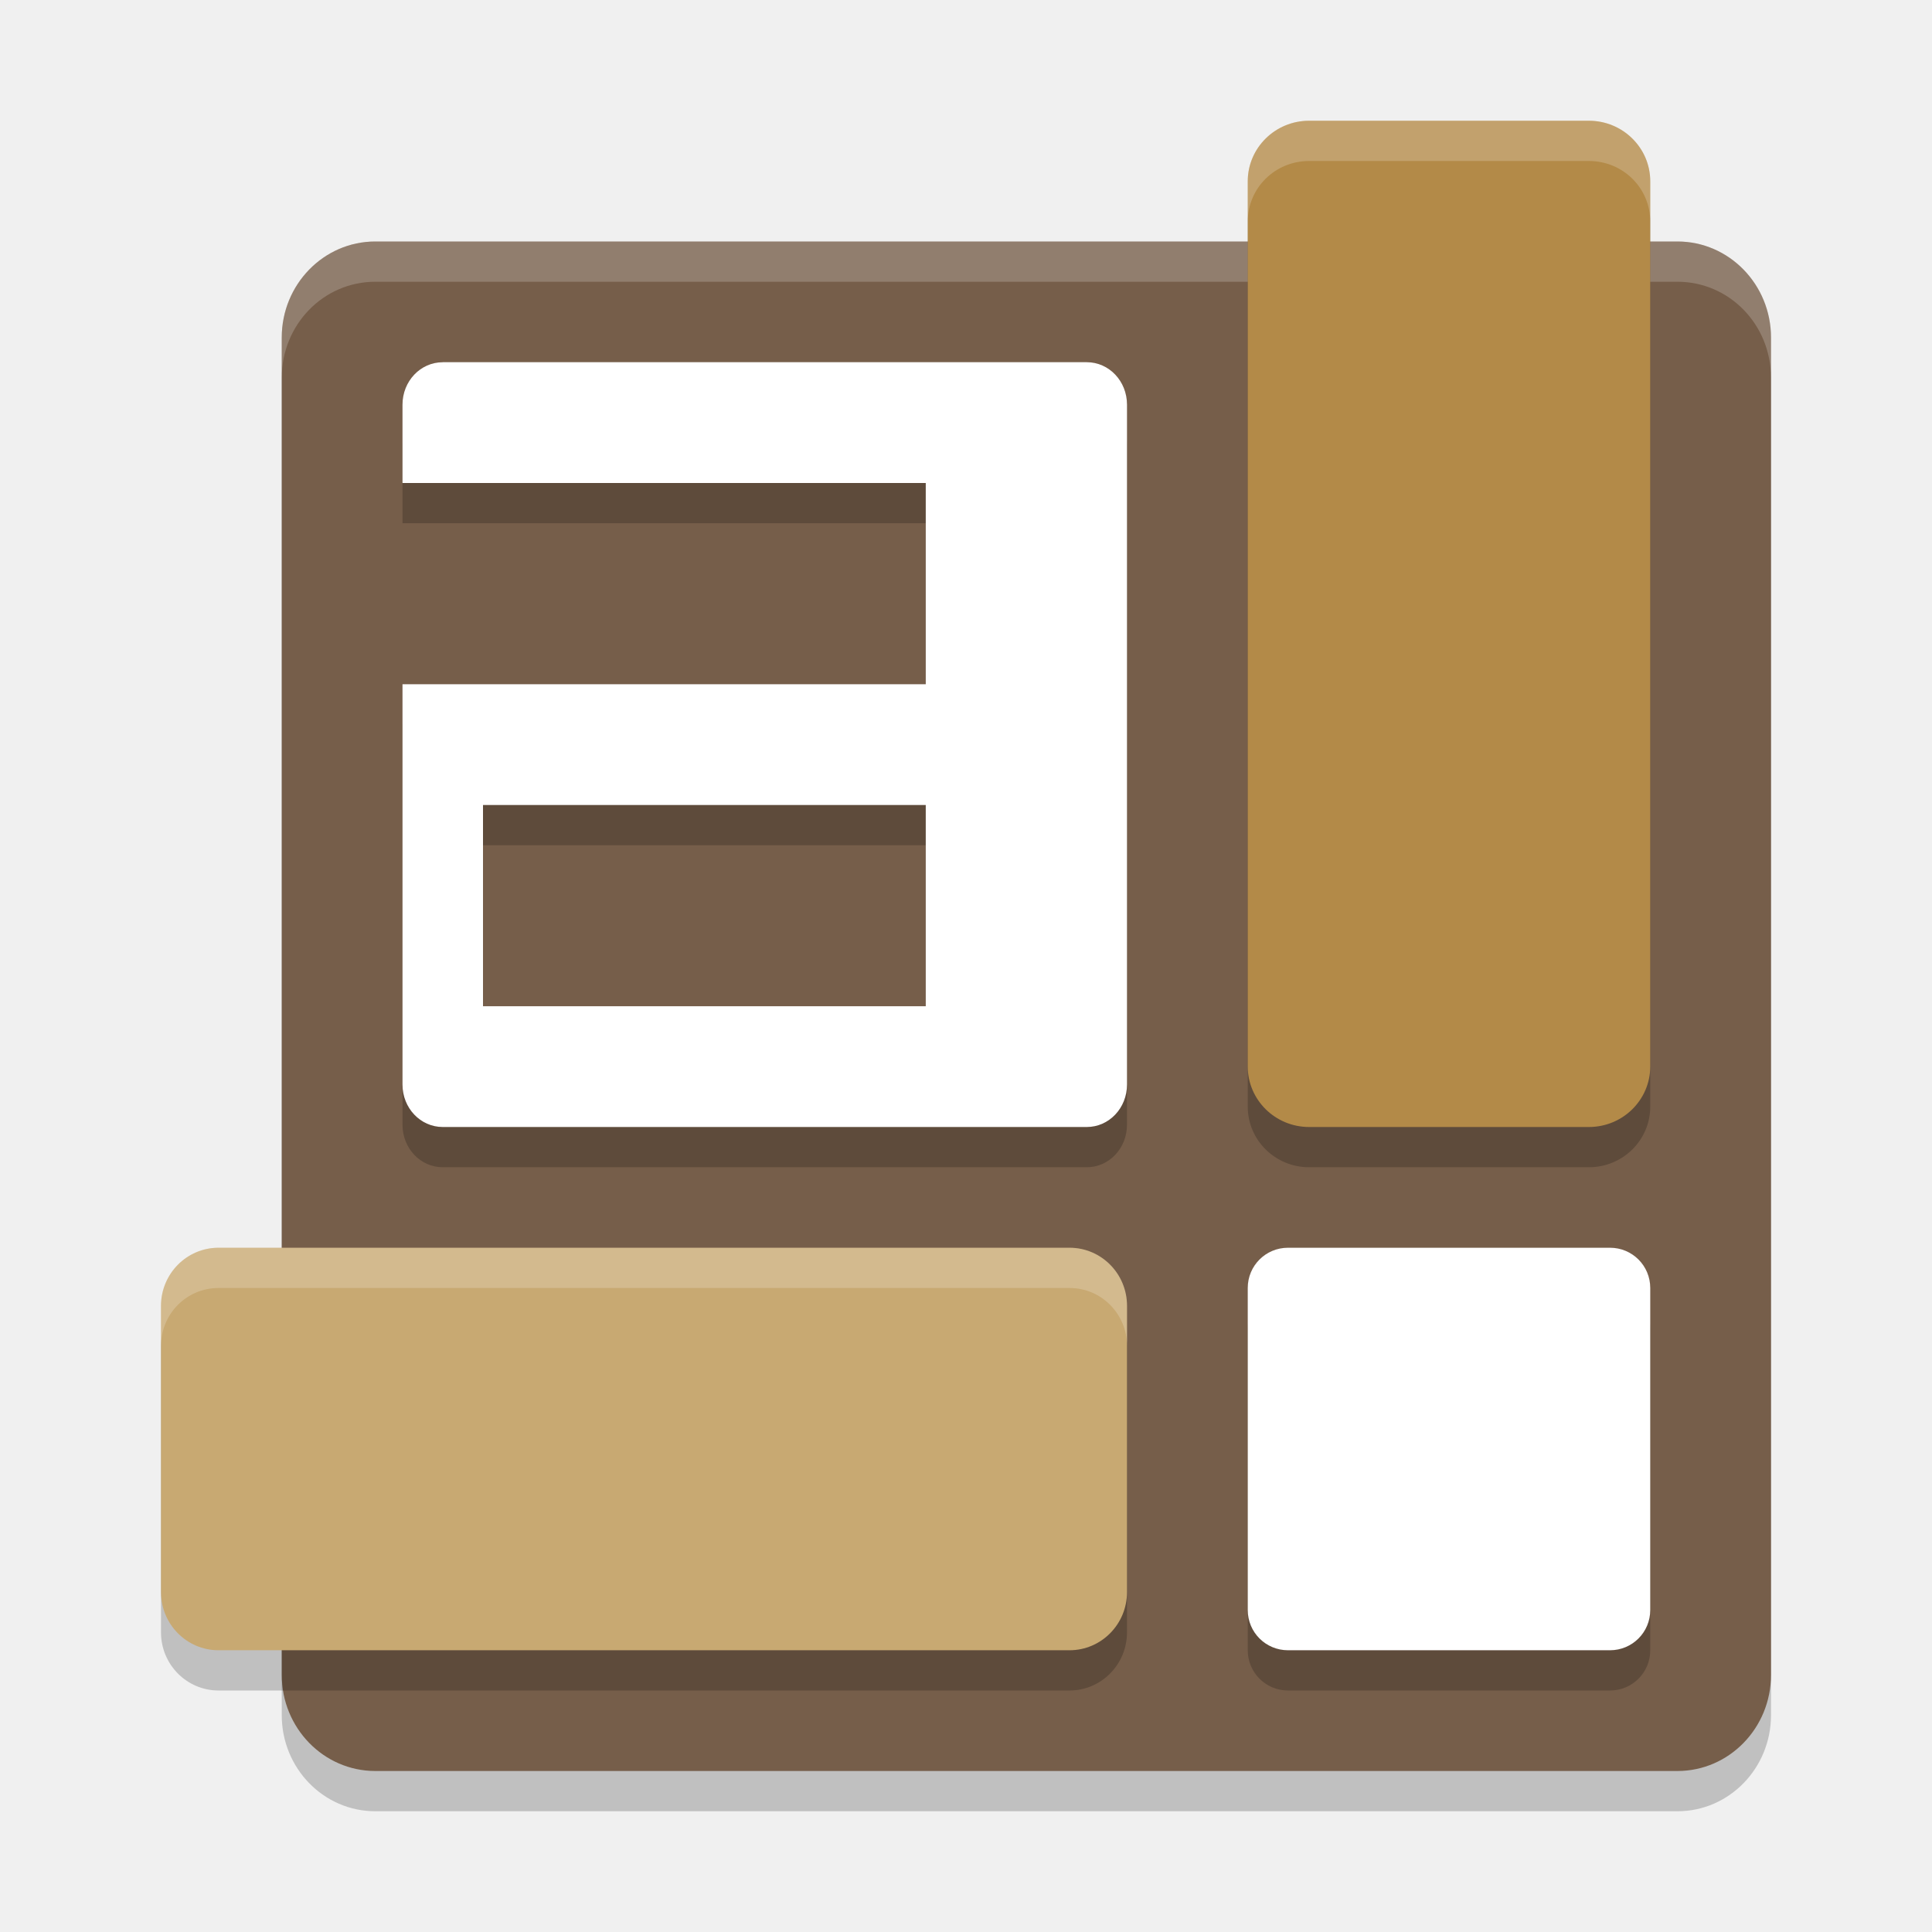
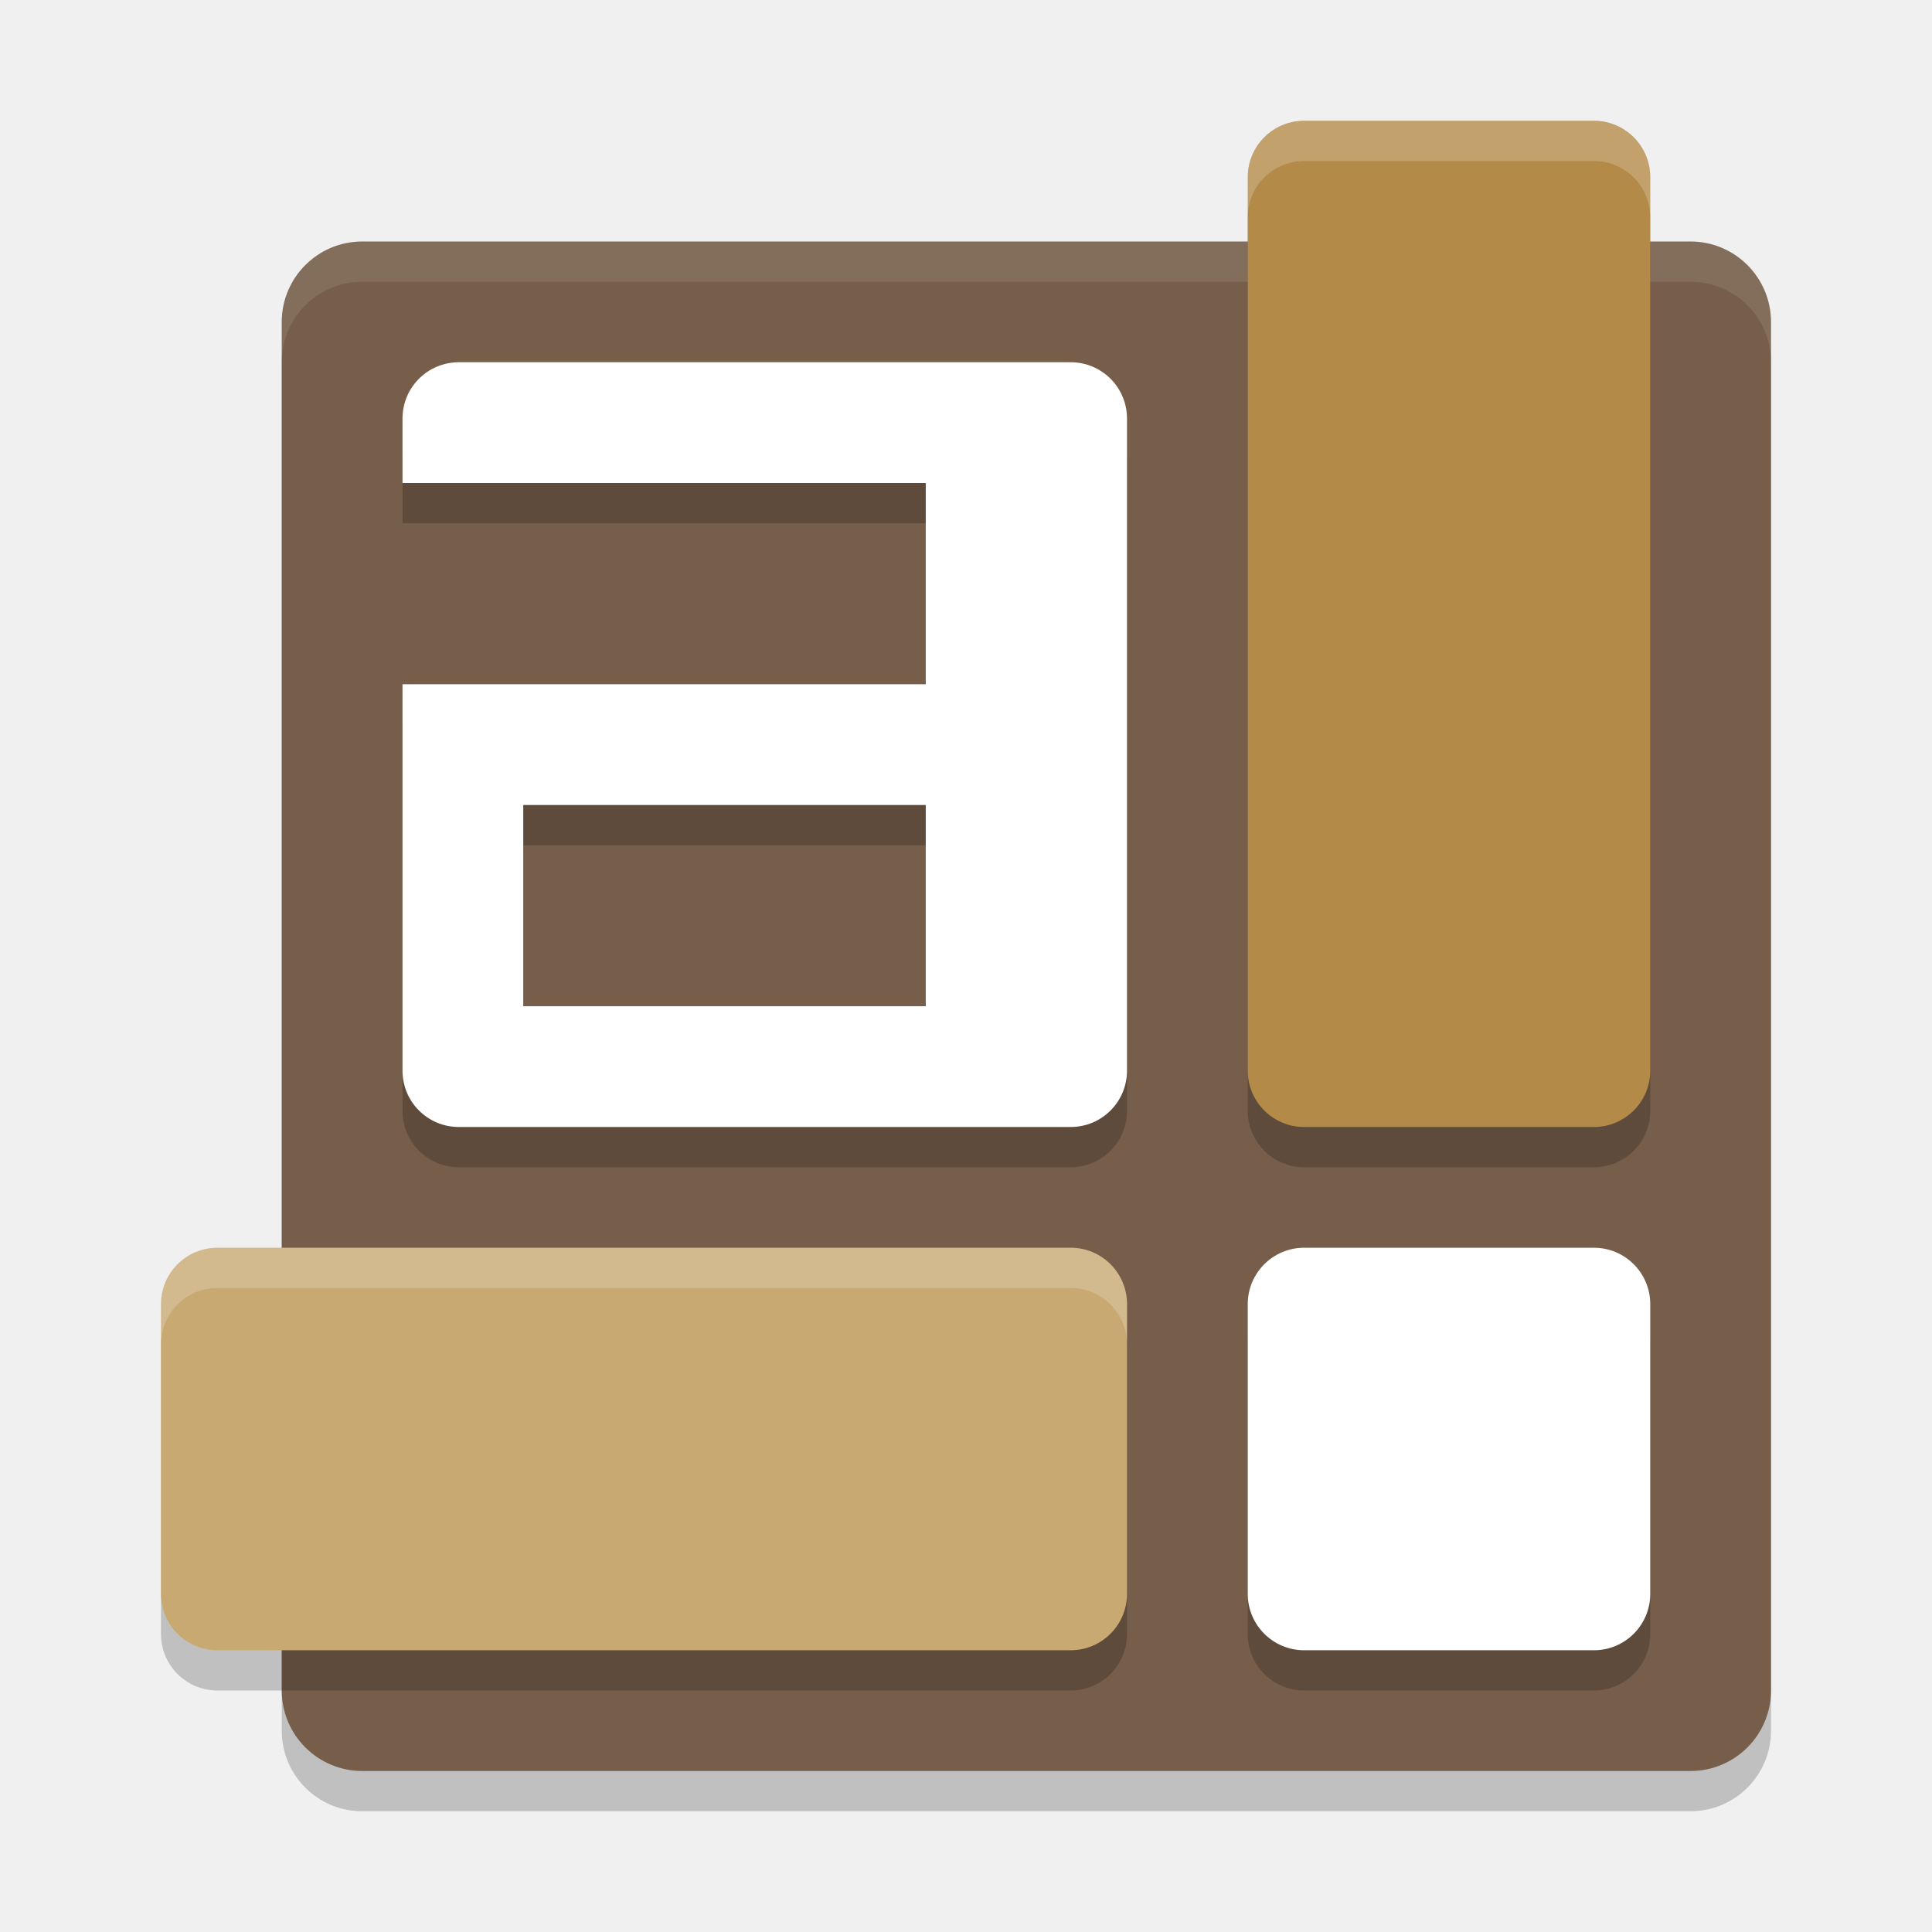
<svg xmlns="http://www.w3.org/2000/svg" width="48" height="48" version="1.1">
-   <rect x="7" y="7" width="37" height="38" rx="2.324" ry="2.387" style="opacity:.2" />
-   <rect x="7" y="6" width="37" height="38" rx="2.324" ry="2.387" style="fill:#765e4a" />
-   <path d="M 9.324 6 C 8.037 6 7 7.064 7 8.387 L 7 9.387 C 7 8.064 8.037 7 9.324 7 L 41.676 7 C 42.963 7 44 8.064 44 9.387 L 44 8.387 C 44 7.064 42.963 6 41.676 6 L 9.324 6 z " style="fill:#ffffff;opacity:.2" />
-   <rect x="31" y="4" width="10" height="25" rx="1.524" ry="1.504" style="opacity:.2" />
-   <rect x="31" y="3" width="10" height="25" rx="1.524" ry="1.504" style="fill:#b38a48" />
-   <rect x="4" y="32" width="24" height="10" rx="1.429" ry="1.444" style="opacity:.2" />
-   <rect x="4" y="31" width="24" height="10" rx="1.429" ry="1.444" style="fill:#c8a972" />
-   <path d="m11 10c-0.554 0-1 0.47-1 1.055v1.945h13v5h-13v9.945c0 0.585 0.446 1.055 1 1.055h16c0.554 0 1-0.47 1-1.055v-16.891c0-0.585-0.446-1.055-1-1.055zm1 11h11v5h-11zm20 11c-0.554 0-1 0.446-1 1v8c0 0.554 0.446 1 1 1h8c0.554 0 1-0.446 1-1v-8c0-0.554-0.446-1-1-1z" style="opacity:.2" />
-   <path d="m11 9c-0.554 0-1 0.47-1 1.055v1.945h13v5h-13v9.945c0 0.585 0.446 1.055 1 1.055h16c0.554 0 1-0.47 1-1.055v-16.891c0-0.585-0.446-1.055-1-1.055h-16zm1 11h11v5h-11v-5zm20 11c-0.554 0-1 0.446-1 1v8c0 0.554 0.446 1 1 1h8c0.554 0 1-0.446 1-1v-8c0-0.554-0.446-1-1-1h-8z" style="fill:#ffffff" />
-   <path d="M 32.523 3 C 31.679 3 31 3.671 31 4.504 L 31 5.504 C 31 4.671 31.679 4 32.523 4 L 39.477 4 C 40.321 4 41 4.671 41 5.504 L 41 4.504 C 41 3.671 40.321 3 39.477 3 L 32.523 3 z " style="fill:#ffffff;opacity:.2" />
-   <path d="m5.428 31c-0.791 0-1.428 0.644-1.428 1.443v1c0-0.8 0.636-1.443 1.428-1.443h21.145c0.791 0 1.428 0.644 1.428 1.443v-1c0-0.8-0.636-1.443-1.428-1.443h-21.145z" style="fill:#ffffff;opacity:.2" />
+   <rect style="opacity:0.2" width="37" height="38" x="7" y="7" rx="2" ry="2" />
+   <rect style="fill:#765e4a" width="37" height="38" x="7" y="6" rx="2" ry="2" />
+   <rect style="opacity:0.2" width="10" height="25" x="31" y="4" rx="1.4" ry="1.4" />
+   <path style="opacity:0.1;fill:#ffffff" d="M 9,6 C 7.892,6 7,6.892 7,8 V 9 C 7,7.892 7.892,7 9,7 H 42 C 43.108,7 44,7.892 44,9 V 8 C 44,6.892 43.108,6 42,6 Z" />
+   <rect style="fill:#b38a48" width="10" height="25" x="31" y="3" rx="1.4" ry="1.4" />
+   <rect style="opacity:0.2" width="24" height="10" x="4" y="32" rx="1.4" ry="1.4" />
+   <rect style="fill:#c8a972" width="24" height="10" x="4" y="31" rx="1.4" ry="1.4" />
+   <path style="opacity:0.2;fill:#ffffff" d="M 32.4,3 C 31.625,3 31,3.625 31,4.4 V 5.4 C 31,4.625 31.625,4 32.4,4 H 39.6 C 40.375,4 41,4.625 41,5.4 V 4.4 C 41,3.625 40.375,3 39.6,3 Z" />
+   <path style="opacity:0.2;fill:#ffffff" d="M 5.4,31 C 4.625,31 4,31.625 4,32.4 V 33.4 C 4,32.625 4.625,32 5.4,32 H 26.6 C 27.375,32 28,32.625 28,33.4 V 32.4 C 28,31.625 27.375,31 26.6,31 Z" />
+   <rect style="opacity:0.2" width="10" height="10" x="31" y="32" rx="1.4" ry="1.4" />
+   <rect style="fill:#ffffff" width="10" height="10" x="31" y="31" rx="1.4" ry="1.4" />
+   <path style="opacity:0.2" d="M 11.4,10 C 10.625,10 10,10.625 10,11.4 V 13 H 23 V 18 H 10 V 27.6 C 10,28.375 10.625,29 11.4,29 H 26.6 C 27.375,29 28,28.375 28,27.6 V 11.4 C 28,10.625 27.375,10 26.6,10 Z M 13,21 H 23 V 26 H 13 Z" />
+   <path style="fill:#ffffff" d="M 11.4,9 C 10.625,9 10,9.625 10,10.4 V 12 H 23 V 17 H 10 V 26.6 C 10,27.375 10.625,28 11.4,28 H 26.6 C 27.375,28 28,27.375 28,26.6 V 10.4 C 28,9.625 27.375,9 26.6,9 Z M 13,20 H 23 V 25 H 13 Z" />
</svg>
